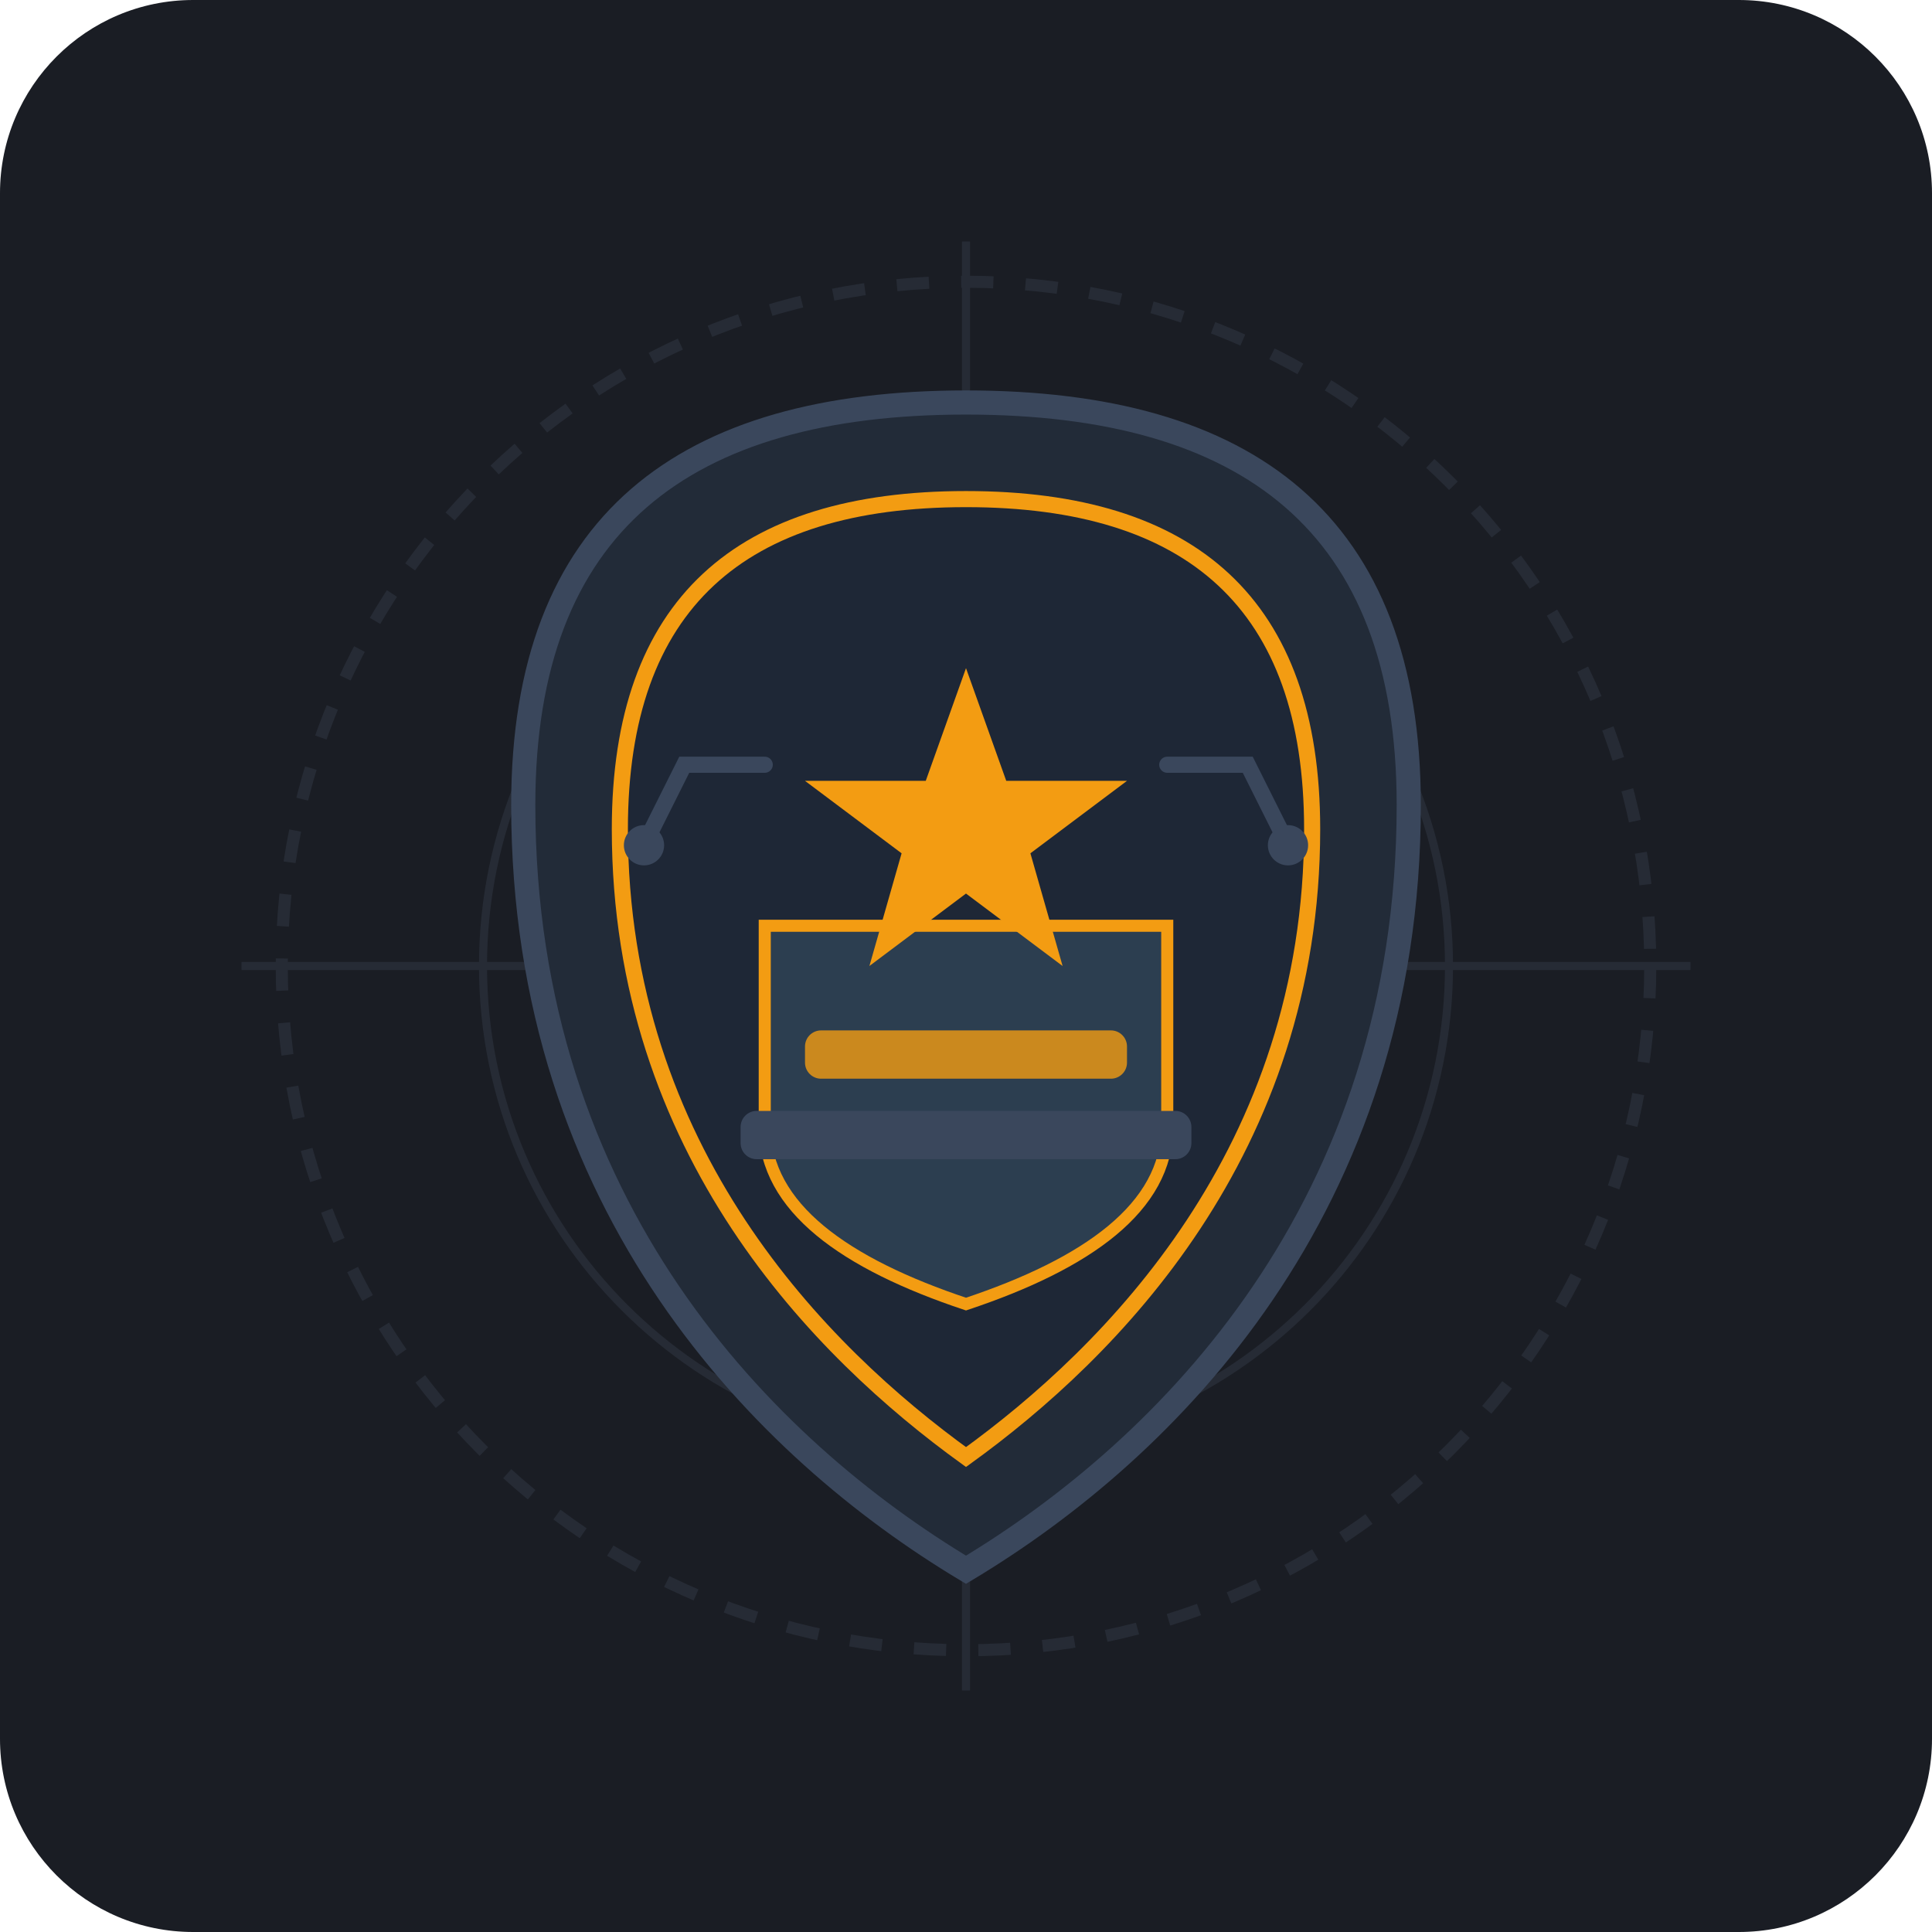
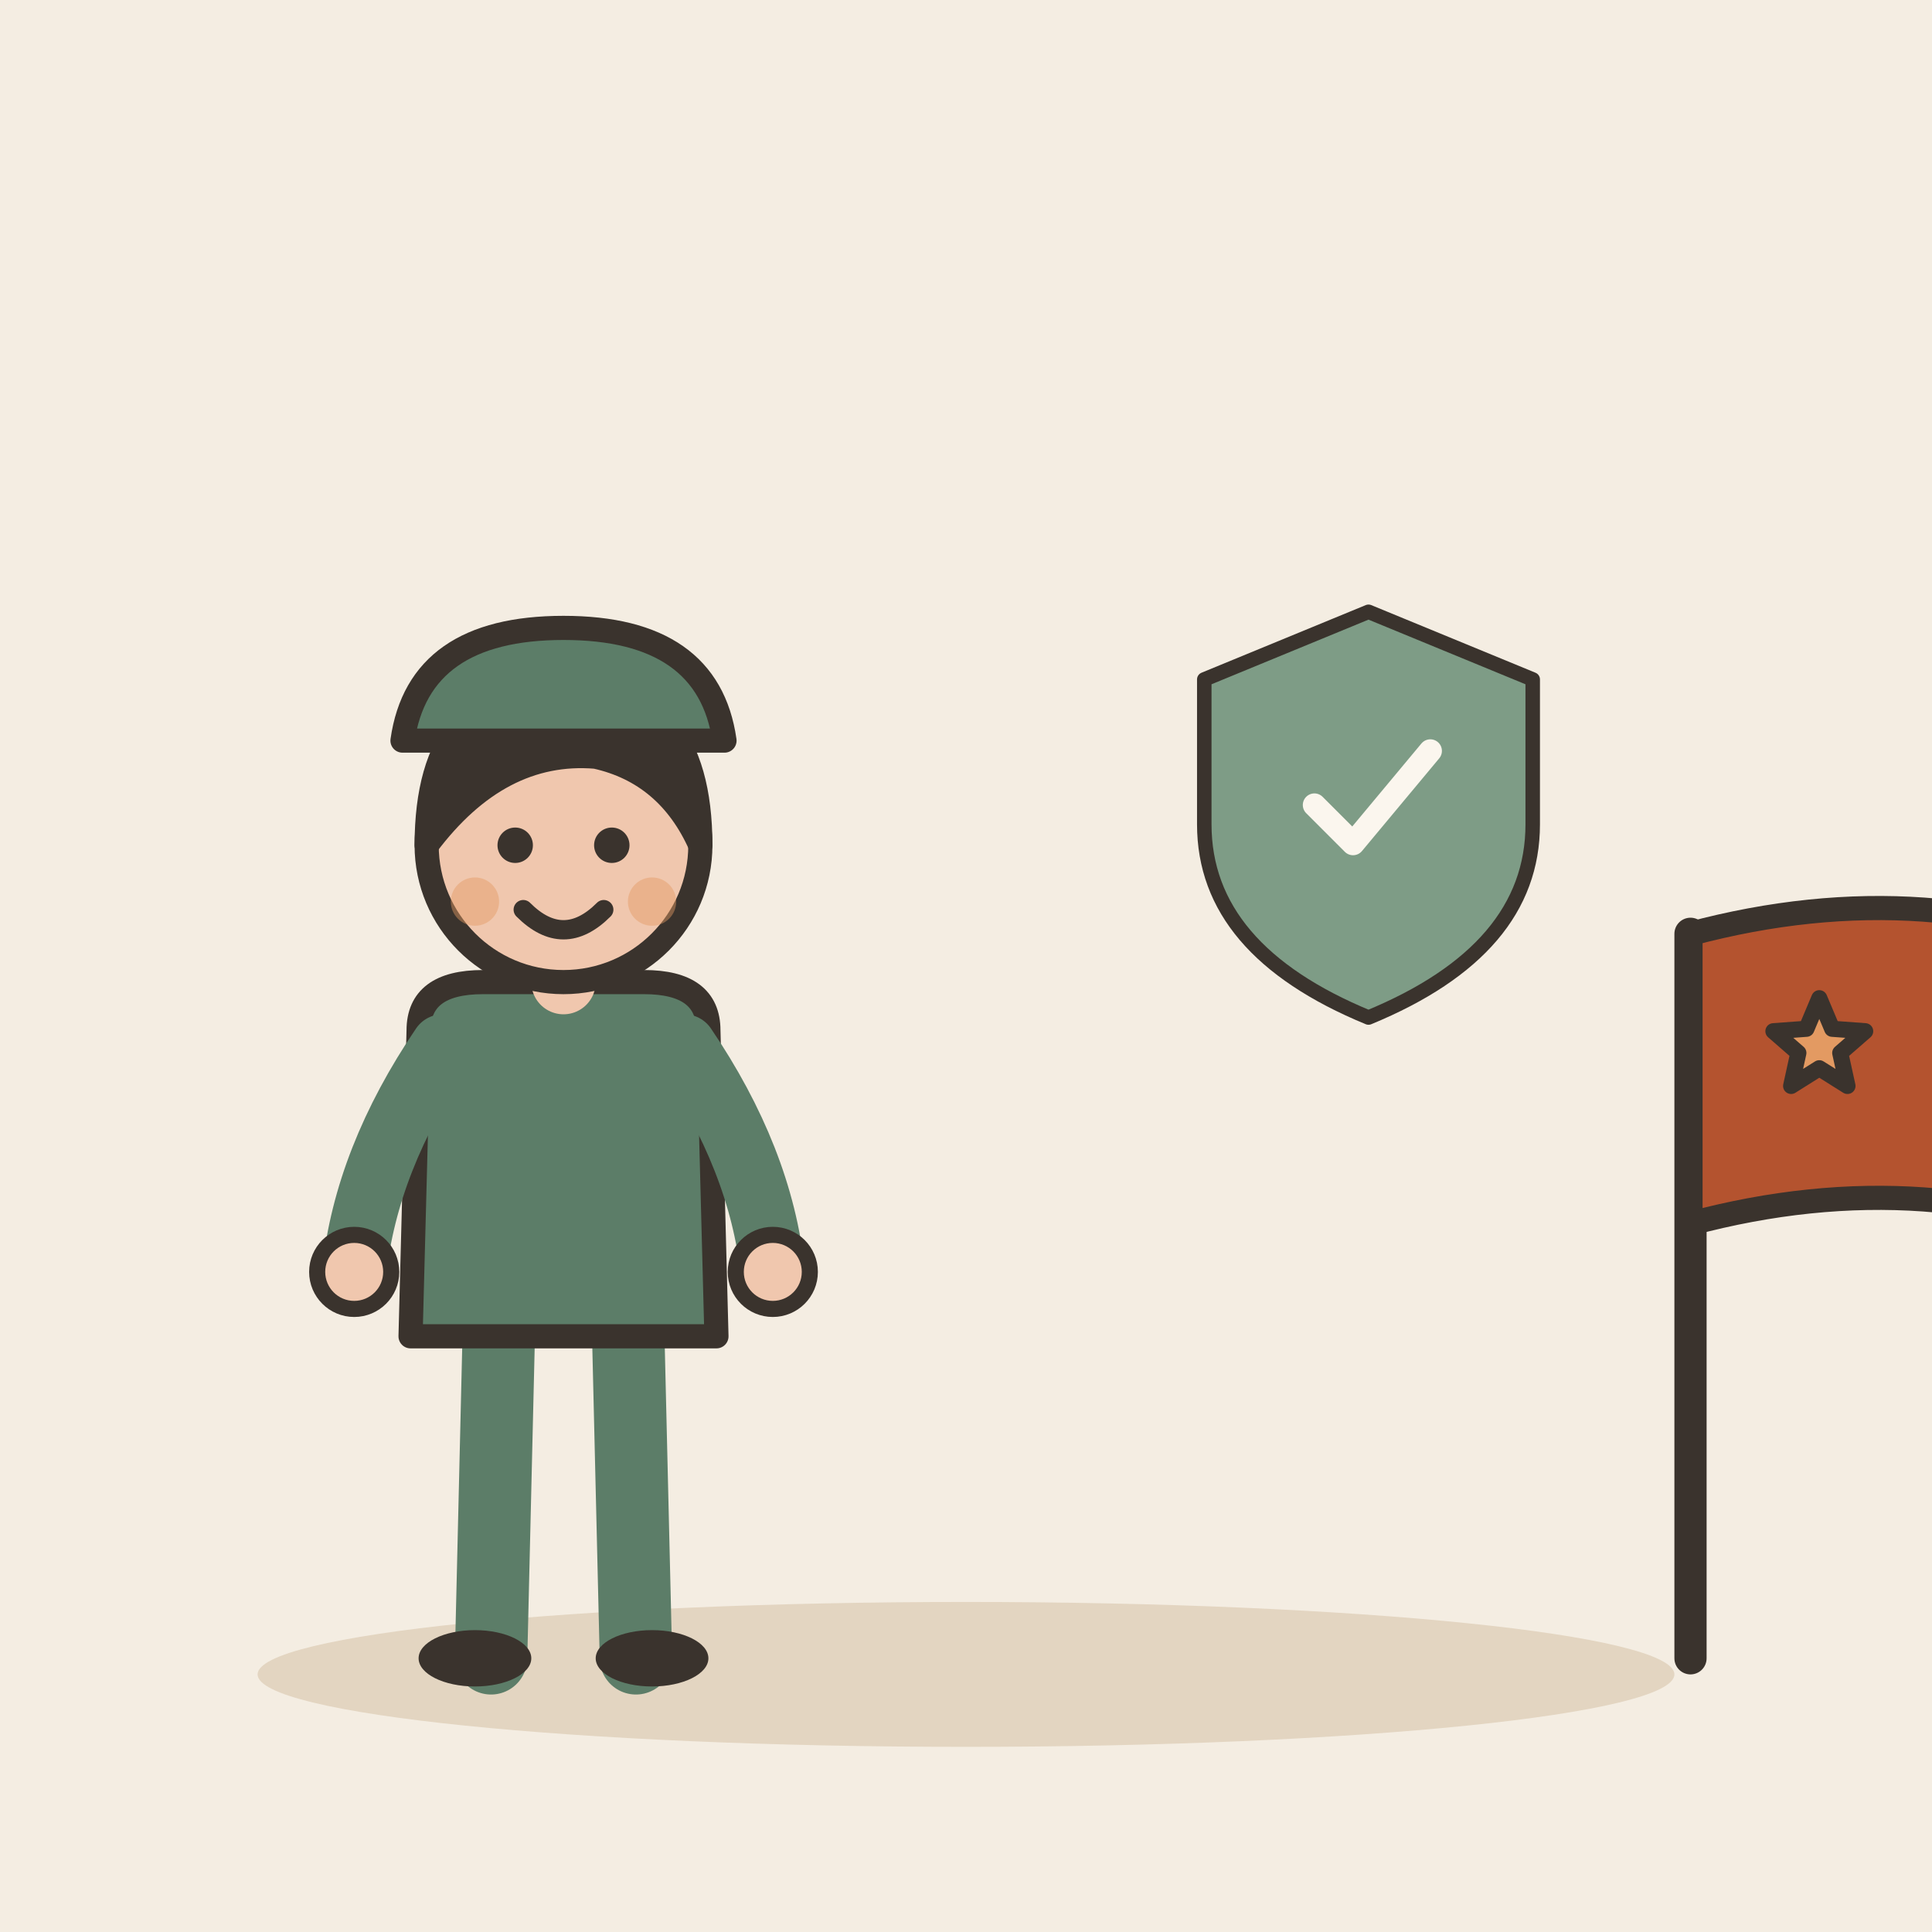
- <svg xmlns="http://www.w3.org/2000/svg" width="240" height="240" viewBox="0 0 240 240">
-   <rect width="240" height="240" rx="24" fill="#1A1D24" />
-   <circle cx="120" cy="120" r="85" fill="none" stroke="#262B35" stroke-width="1.5" stroke-dasharray="4 4" />
-   <circle cx="120" cy="120" r="60" fill="none" stroke="#262B35" stroke-width="1" />
-   <line x1="120" y1="30" x2="120" y2="210" stroke="#262B35" stroke-width="1" />
-   <line x1="30" y1="120" x2="210" y2="120" stroke="#262B35" stroke-width="1" />
-   <g transform="translate(0, 5)">
-     <path d="M120 45 C155 45, 175 60, 175 95 C175 145, 145 175, 120 190 C95 175, 65 145, 65 95 C65 60, 85 45, 120 45 Z" fill="#222B38" stroke="#3A475C" stroke-width="3" />
-     <path d="M120 57 C148 57, 163 70, 163 98 C163 138, 138 163, 120 176 C102 163, 77 138, 77 98 C77 70, 92 57, 120 57 Z" fill="#1E2736" stroke="#F39C12" stroke-width="2" />
-     <path d="M95 110 L95 135 C95 145, 105 152, 120 157 C135 152, 145 145, 145 135 L145 110 Z" fill="#2C3E50" stroke="#F39C12" stroke-width="1.5" />
-     <polygon points="120,78 125,92 140,92 128,101 132,115 120,106 108,115 112,101 100,92 115,92" fill="#F39C12" />
-     <path d="M95 90 L85 90 L80 100" fill="none" stroke="#3A475C" stroke-width="2" stroke-linecap="round" />
-     <circle cx="80" cy="100" r="2.5" fill="#3A475C" />
-     <path d="M145 90 L155 90 L160 100" fill="none" stroke="#3A475C" stroke-width="2" stroke-linecap="round" />
-     <circle cx="160" cy="100" r="2.5" fill="#3A475C" />
-     <rect x="100" y="123" width="40" height="6" rx="2" fill="#F39C12" opacity="0.8" />
-     <rect x="92" y="133" width="56" height="6" rx="2" fill="#3A475C" />
+ <svg xmlns="http://www.w3.org/2000/svg" viewBox="0 0 240 240" data-style="editorial">
+   <rect width="240" height="240" fill="#F4EDE2" />
+   <ellipse cx="120" cy="208" rx="88" ry="9" fill="#E3D5C1" />
+   <g transform="translate(70 206)">
+     <g transform="translate(0 0)">
+       <path d="M-8 -42L-9 0" stroke="#5C7D68" stroke-width="9" stroke-linecap="round" fill="none" />
+       <path d="M8 -42L9 0" stroke="#5C7D68" stroke-width="9" stroke-linecap="round" fill="none" />
+       <ellipse cx="-11" cy="0" rx="7" ry="3.5" fill="#3A332D" />
+       <ellipse cx="11" cy="0" rx="7" ry="3.5" fill="#3A332D" />
+       <path d="M-18 -78Q-18 -84 -10 -84L10 -84Q18 -84 18 -78L19 -40L-19 -40Z" fill="#5C7D68" stroke="#3A332D" stroke-width="3" stroke-linecap="round" stroke-linejoin="round" />
+       <path d="M-15 -76Q-24.5 -62 -26 -48" fill="none" stroke="#5C7D68" stroke-width="8" stroke-linecap="round" stroke-linejoin="round" />
+       <circle cx="-26" cy="-48" r="4.6" fill="#F0C7AE" stroke="#3A332D" stroke-linecap="round" stroke-linejoin="round" stroke-width="2" />
+       <path d="M15 -76Q24.5 -62 26 -48" fill="none" stroke="#5C7D68" stroke-width="8" stroke-linecap="round" stroke-linejoin="round" />
+       <circle cx="26" cy="-48" r="4.6" fill="#F0C7AE" stroke="#3A332D" stroke-linecap="round" stroke-linejoin="round" stroke-width="2" />
+       <path d="M0 -84L0 -88" stroke="#F0C7AE" stroke-width="8" stroke-linecap="round" fill="none" />
+       <circle cx="0" cy="-101" r="17" fill="#F0C7AE" stroke="#3A332D" stroke-width="3" stroke-linecap="round" stroke-linejoin="round" />
+       <path d="M-17 -101Q-17 -121 0 -121Q17 -121 17 -101Q13 -110 4 -112Q-8 -113 -17 -101Z" fill="#3A332D" stroke="#3A332D" stroke-width="3" stroke-linecap="round" stroke-linejoin="round" />
+       <circle cx="-6" cy="-101" r="2.2" fill="#3A332D" />
+       <circle cx="6" cy="-101" r="2.2" fill="#3A332D" />
+       <path d="M-5 -93Q0 -88 5 -93" fill="none" stroke="#3A332D" stroke-width="2.4" stroke-linecap="round" stroke-linejoin="round" />
+       <circle cx="-11" cy="-94" r="3" fill="#E39A62" opacity="0.45" />
+       <circle cx="11" cy="-94" r="3" fill="#E39A62" opacity="0.45" />
+     </g>
+     <path d="M-20 -114Q-18 -128 0 -128Q18 -128 20 -114Z" fill="#5C7D68" stroke="#3A332D" stroke-width="3" stroke-linecap="round" stroke-linejoin="round" />
  </g>
+   <g transform="translate(170 100) scale(0.6 0.6)">
+     <path d="M0 -40L34 -26L34 4Q34 30 0 44Q-34 30 -34 4L-34 -26Z" fill="#7E9C86" stroke="#3A332D" stroke-width="3" stroke-linecap="round" stroke-linejoin="round" />
+     <g transform="translate(0 0) scale(0.8 0.8)">
+       <path d="M-14 0l10 10l20 -24" fill="none" stroke="#FBF6EE" stroke-width="6" stroke-linecap="round" stroke-linejoin="round" />
+     </g>
+   </g>
+   <path d="M210 206L210 116" stroke="#3A332D" stroke-width="4" stroke-linecap="round" fill="none" />
+   <path d="M210 116Q240 108 266 120L266 156Q240 144 210 152Z" fill="#B4532F" stroke="#3A332D" stroke-width="3" stroke-linecap="round" stroke-linejoin="round" />
+   <path d="M226.0 124.0L227.6 127.8L231.7 128.1L228.6 130.8L229.5 134.9L226.0 132.7L222.5 134.9L223.4 130.8L220.3 128.1L224.4 127.8Z" fill="#E39A62" stroke="#3A332D" stroke-width="2" stroke-linecap="round" stroke-linejoin="round" />
</svg>
